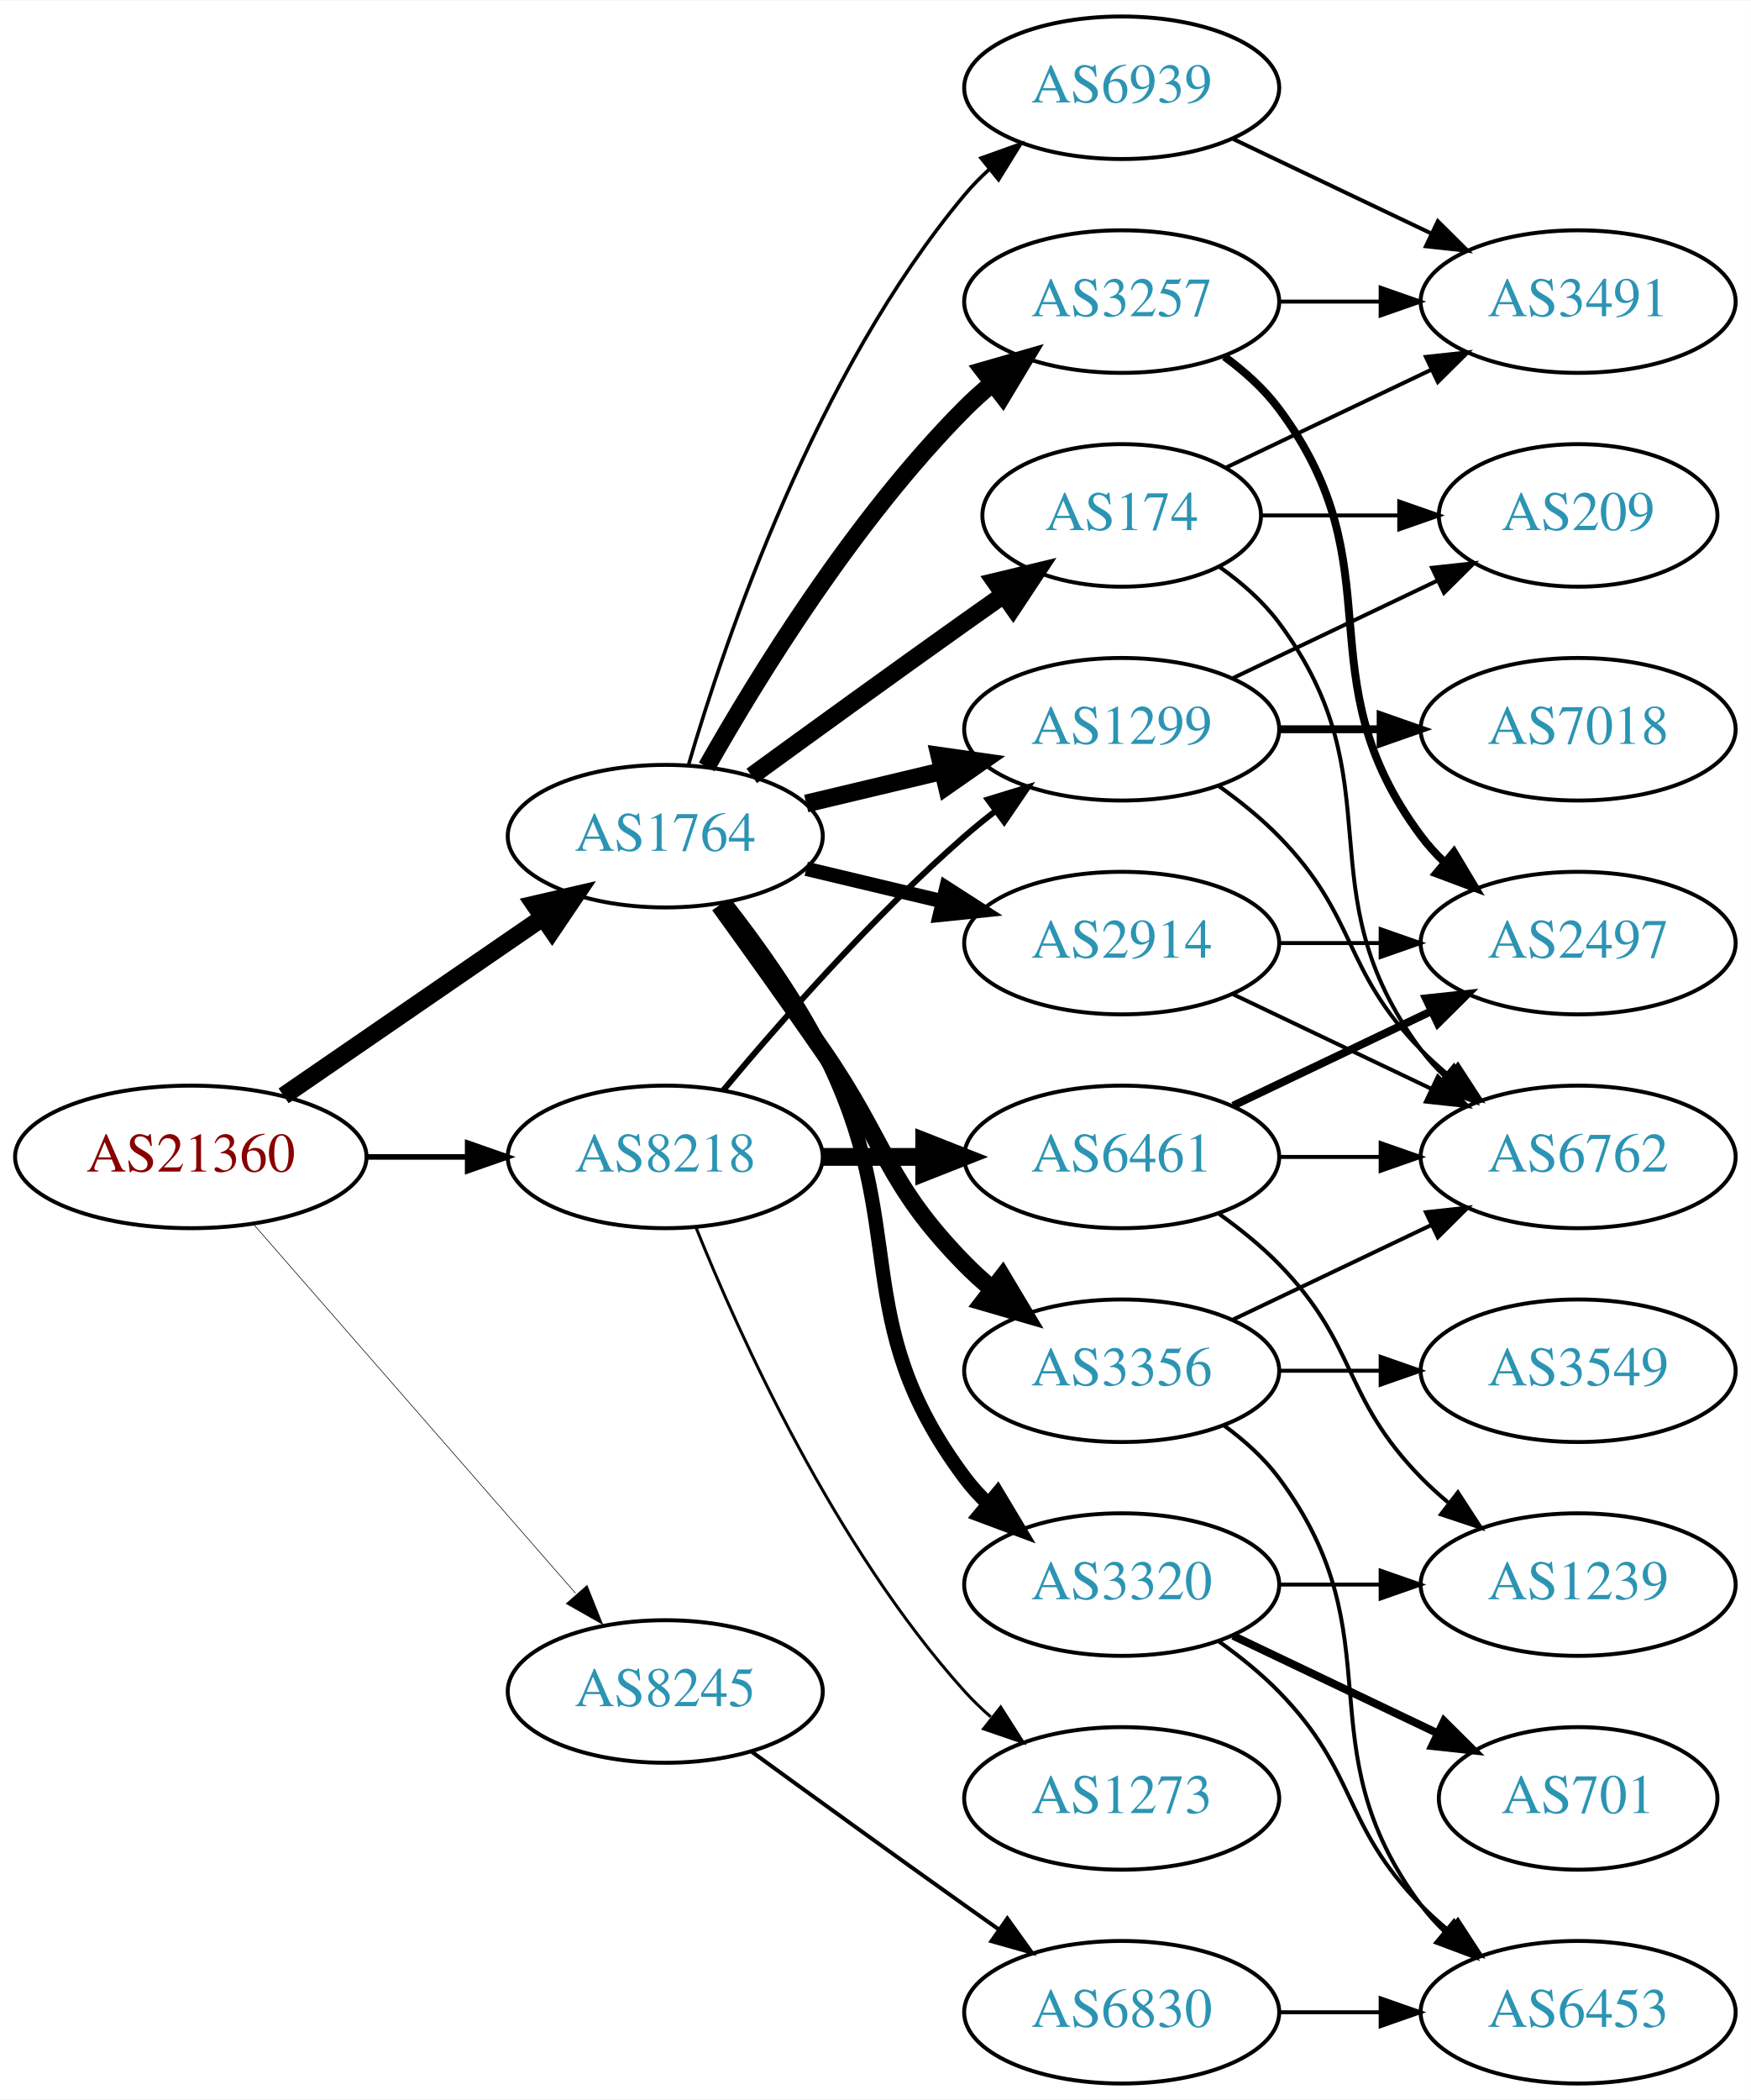
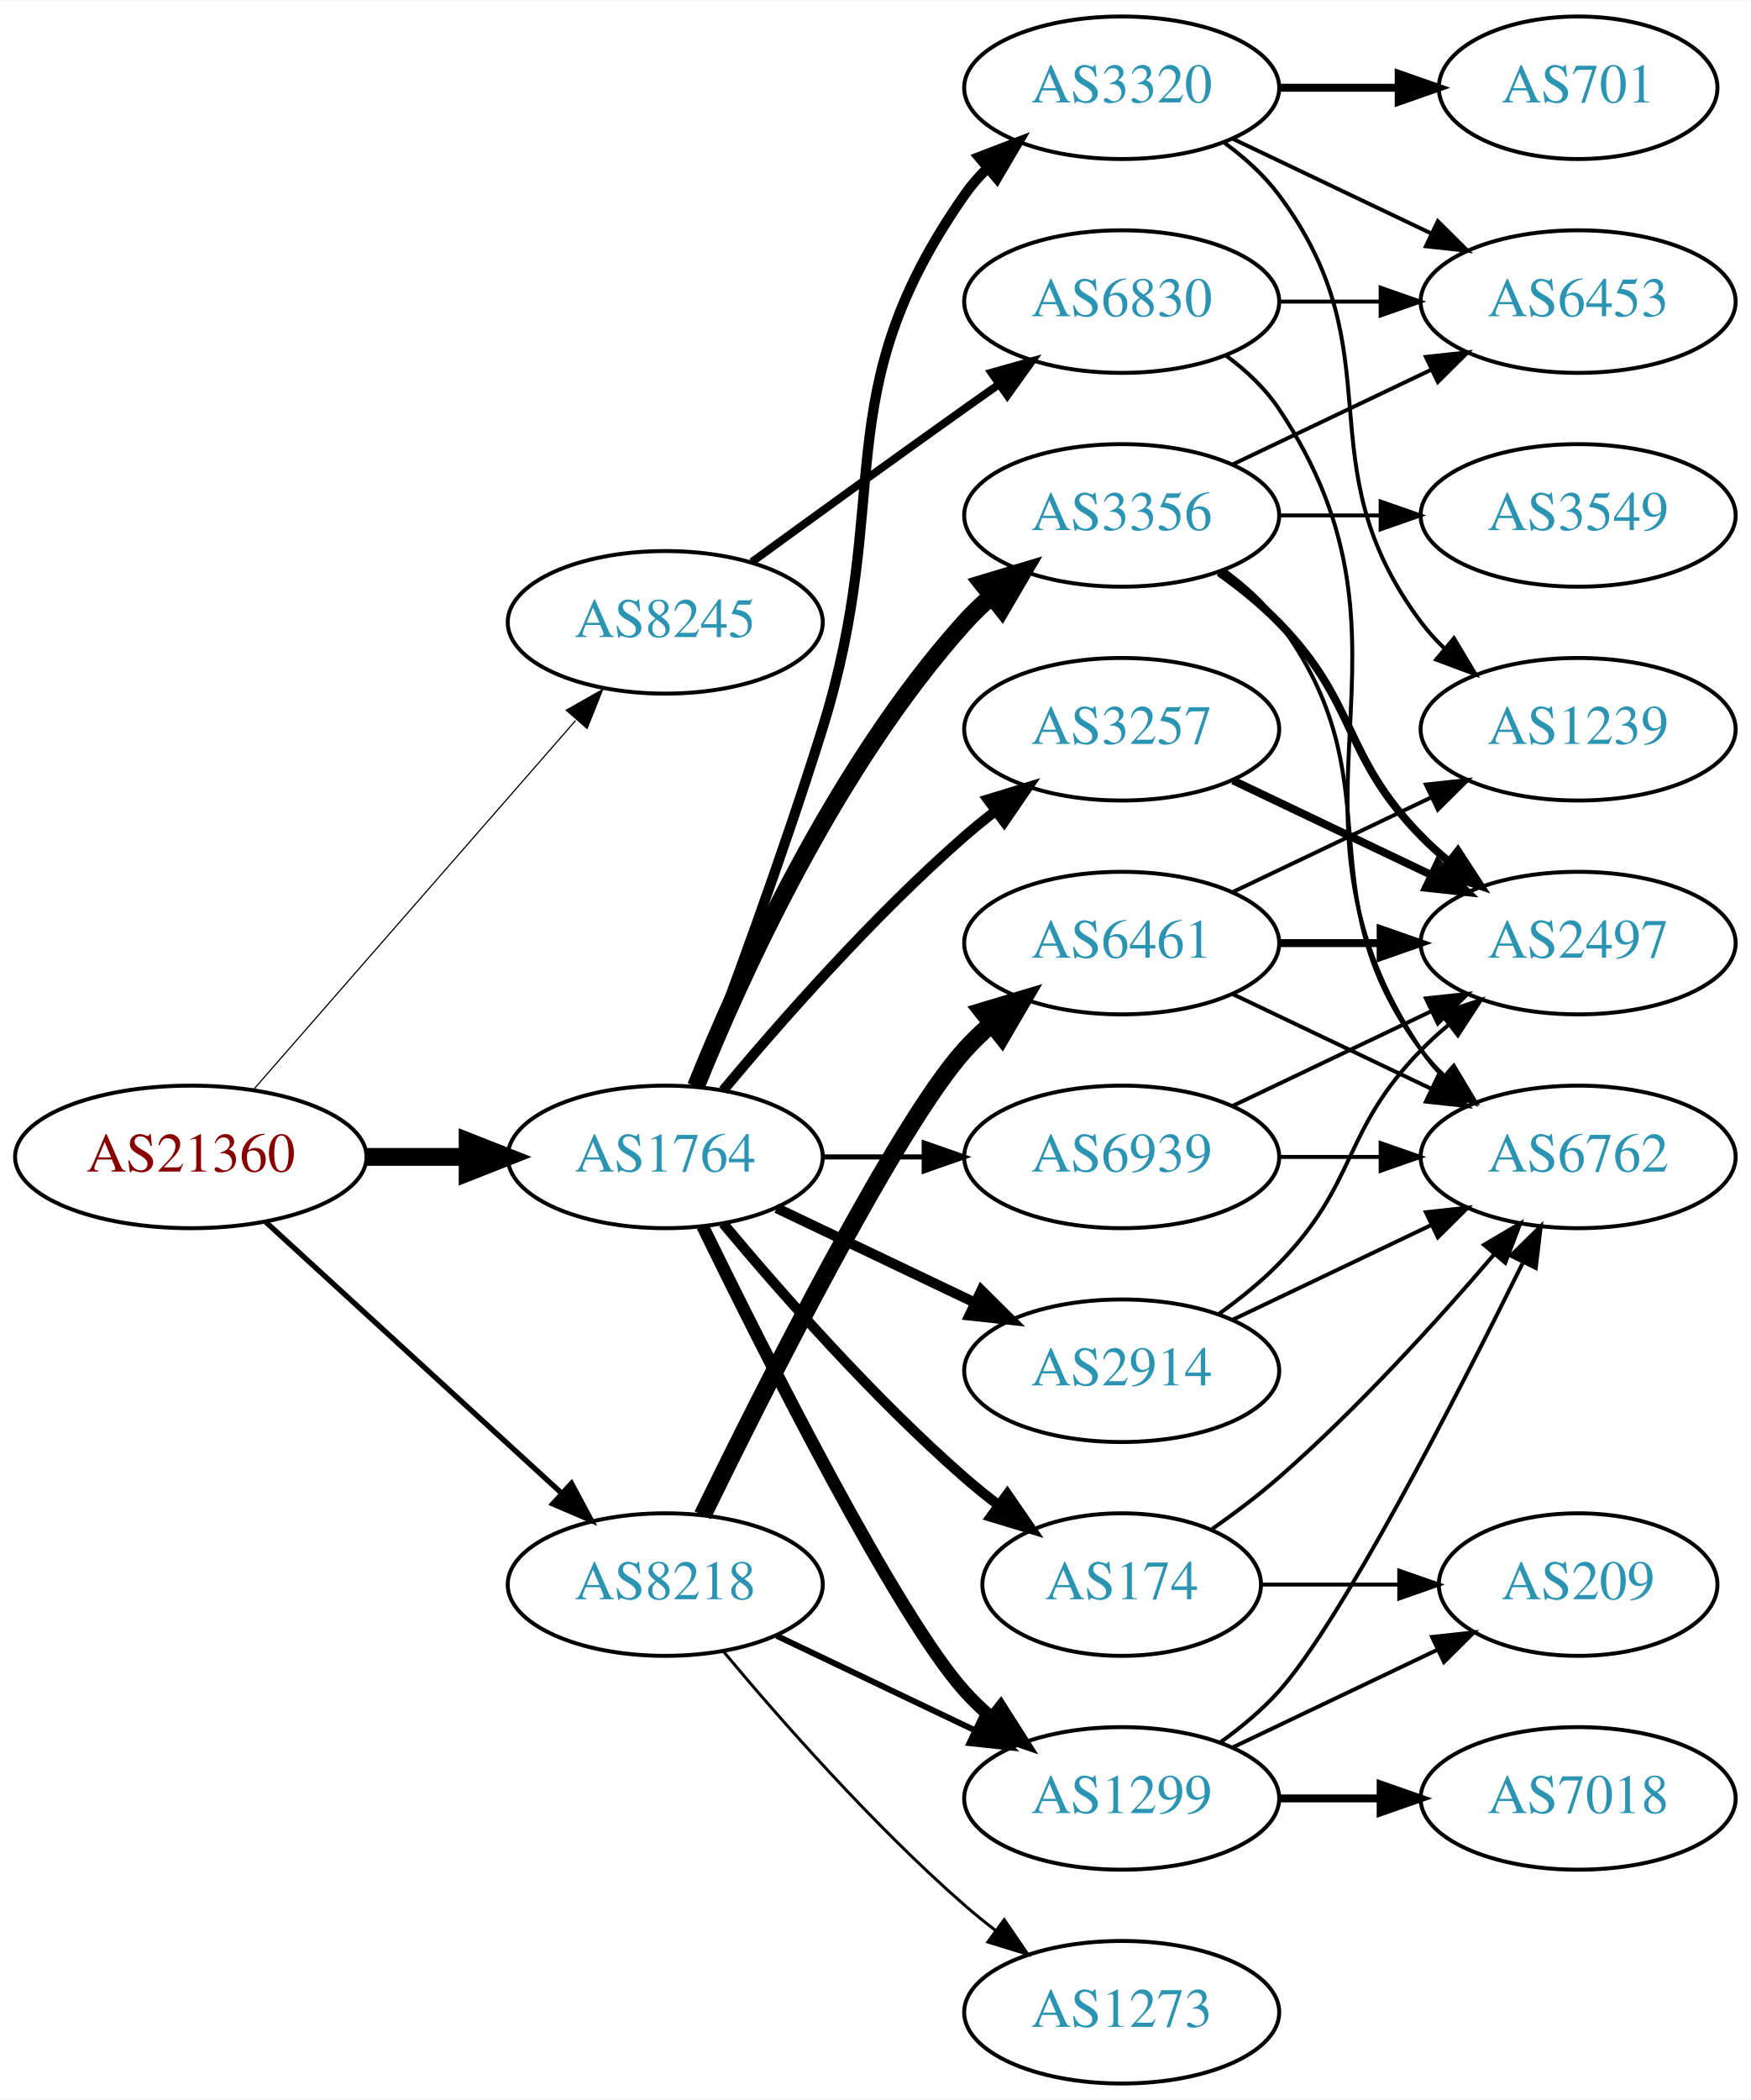
<svg xmlns="http://www.w3.org/2000/svg" xmlns:xlink="http://www.w3.org/1999/xlink" width="442pt" height="530pt" viewBox="0.00 0.00 442.27 530.00">
  <g id="graph0" class="graph" transform="scale(1 1) rotate(0) translate(4 526)">
    <polygon fill="white" stroke="none" points="-4,4 -4,-526 438.271,-526 438.271,4 -4,4" />
    <g id="node1" class="node">
      <g id="a_node1">
        <a xlink:href="/asn/21360" xlink:title="AS21360 ~ Horneckgasse 8 [AT]">
          <ellipse fill="#ffffff" stroke="black" cx="44.196" cy="-234" rx="44.393" ry="18" />
          <text text-anchor="middle" x="44.196" y="-230.3" font-family="Times,serif" font-size="14.00" fill="#880000">AS21360</text>
        </a>
      </g>
    </g>
    <g id="node2" class="node">
      <g id="a_node2">
        <a xlink:href="/asn/1764" xlink:title="AS1764 ~ NEXTLAYER-AS [AT]">
-           <ellipse fill="#ffffff" stroke="black" cx="164.039" cy="-315" rx="39.794" ry="18" />
-           <text text-anchor="middle" x="164.039" y="-311.3" font-family="Times,serif" font-size="14.00" fill="#2c94b3">AS1764</text>
+           <ellipse fill="#ffffff" stroke="black" cx="164.039" cy="-234" rx="39.794" ry="18" />
+           <text text-anchor="middle" x="164.039" y="-230.3" font-family="Times,serif" font-size="14.00" fill="#2c94b3">AS1764</text>
        </a>
      </g>
    </g>
    <g id="edge1" class="edge">
-       <path fill="none" stroke="black" stroke-width="4.5" d="M67.639,-249.426C86.22,-262.198 112.781,-280.455 133.161,-294.463" />
-       <polygon fill="black" stroke="black" stroke-width="4.5" points="131.003,-297.758 141.475,-300.178 135.464,-291.269 131.003,-297.758" />
+       <path fill="none" stroke="black" stroke-width="4.5" d="M88.407,-234C96.72,-234 105.482,-234 113.965,-234" />
+       <polygon fill="black" stroke="black" stroke-width="4.5" points="114.123,-237.938 124.123,-234 114.123,-230.063 114.123,-237.938" />
    </g>
    <g id="node3" class="node">
      <g id="a_node3">
        <a xlink:href="/asn/8218" xlink:title="AS8218 ~ legacy Neotelecoms [FR]">
-           <ellipse fill="#ffffff" stroke="black" cx="164.039" cy="-234" rx="39.794" ry="18" />
-           <text text-anchor="middle" x="164.039" y="-230.3" font-family="Times,serif" font-size="14.00" fill="#2c94b3">AS8218</text>
+           <ellipse fill="#ffffff" stroke="black" cx="164.039" cy="-126" rx="39.794" ry="18" />
+           <text text-anchor="middle" x="164.039" y="-122.3" font-family="Times,serif" font-size="14.00" fill="#2c94b3">AS8218</text>
        </a>
      </g>
    </g>
    <g id="edge2" class="edge">
-       <path fill="none" stroke="black" stroke-width="1.397" d="M88.407,-234C96.72,-234 105.482,-234 113.965,-234" />
-       <polygon fill="black" stroke="black" stroke-width="1.397" points="114.123,-237.5 124.123,-234 114.123,-230.5 114.123,-237.5" />
+       <path fill="none" stroke="black" stroke-width="1.35" d="M63.094,-217.597C83.022,-199.333 115.38,-169.678 137.857,-149.079" />
+       <polygon fill="black" stroke="black" stroke-width="1.35" points="140.351,-151.54 145.359,-142.203 135.622,-146.38 140.351,-151.54" />
    </g>
    <g id="node4" class="node">
      <g id="a_node4">
        <a xlink:href="/asn/8245" xlink:title="AS8245 ~ Video-Broadcast GmbH [AT]">
-           <ellipse fill="#ffffff" stroke="black" cx="164.039" cy="-99" rx="39.794" ry="18" />
-           <text text-anchor="middle" x="164.039" y="-95.3" font-family="Times,serif" font-size="14.00" fill="#2c94b3">AS8245</text>
+           <ellipse fill="#ffffff" stroke="black" cx="164.039" cy="-369" rx="39.794" ry="18" />
+           <text text-anchor="middle" x="164.039" y="-365.3" font-family="Times,serif" font-size="14.00" fill="#2c94b3">AS8245</text>
        </a>
      </g>
    </g>
    <g id="edge3" class="edge">
-       <path fill="none" stroke="black" stroke-width="0.155" d="M60.121,-216.902C80.663,-193.369 117.782,-150.845 141.379,-123.813" />
-       <polygon fill="black" stroke="black" stroke-width="0.155" points="144.296,-125.794 148.235,-115.959 139.022,-121.191 144.296,-125.794" />
+       <path fill="none" stroke="black" stroke-width="0.3" d="M60.121,-251.098C80.663,-274.631 117.782,-317.155 141.379,-344.187" />
+       <polygon fill="black" stroke="black" stroke-width="0.3" points="139.022,-346.809 148.235,-352.041 144.296,-342.206 139.022,-346.809" />
    </g>
    <g id="node5" class="node">
      <g id="a_node5">
-         <a xlink:href="/asn/1299" xlink:title="AS1299 ~ Telia Carrier [EU]">
-           <ellipse fill="#ffffff" stroke="black" cx="279.332" cy="-342" rx="39.794" ry="18" />
-           <text text-anchor="middle" x="279.332" y="-338.3" font-family="Times,serif" font-size="14.00" fill="#2c94b3">AS1299</text>
+         <a xlink:href="/asn/2914" xlink:title="AS2914 ~ NTT America, Inc. [US]">
+           <ellipse fill="#ffffff" stroke="black" cx="279.332" cy="-180" rx="39.794" ry="18" />
+           <text text-anchor="middle" x="279.332" y="-176.3" font-family="Times,serif" font-size="14.00" fill="#2c94b3">AS2914</text>
        </a>
      </g>
    </g>
    <g id="edge4" class="edge">
-       <path fill="none" stroke="black" stroke-width="4.5" d="M199.646,-323.248C210.517,-325.838 222.671,-328.735 234.114,-331.462" />
-       <polygon fill="black" stroke="black" stroke-width="4.5" points="233.296,-335.315 243.936,-333.803 235.122,-327.654 233.296,-335.315" />
+       <path fill="none" stroke="black" stroke-width="2.571" d="M192.175,-221.066C207.169,-213.919 225.99,-204.948 242.213,-197.215" />
+       <polygon fill="black" stroke="black" stroke-width="2.571" points="243.895,-200.291 251.417,-192.829 240.884,-193.972 243.895,-200.291" />
    </g>
    <g id="node6" class="node">
      <g id="a_node6">
        <a xlink:href="/asn/3356" xlink:title="AS3356 ~ Level 3 Parent, LLC [US]">
-           <ellipse fill="#ffffff" stroke="black" cx="279.332" cy="-180" rx="39.794" ry="18" />
-           <text text-anchor="middle" x="279.332" y="-176.3" font-family="Times,serif" font-size="14.00" fill="#2c94b3">AS3356</text>
+           <ellipse fill="#ffffff" stroke="black" cx="279.332" cy="-396" rx="39.794" ry="18" />
+           <text text-anchor="middle" x="279.332" y="-392.3" font-family="Times,serif" font-size="14.00" fill="#2c94b3">AS3356</text>
        </a>
      </g>
    </g>
    <g id="edge5" class="edge">
-       <path fill="none" stroke="black" stroke-width="4.5" d="M177.718,-297.594C185.333,-287.063 195.166,-273.33 203.685,-261 220.081,-237.269 219.513,-227.617 239.685,-207 241.778,-204.861 244.061,-202.782 246.438,-200.79" />
-       <polygon fill="black" stroke="black" stroke-width="4.5" points="249.224,-203.614 254.738,-194.389 244.414,-197.379 249.224,-203.614" />
+       <path fill="none" stroke="black" stroke-width="4.5" d="M171.786,-251.787C182.837,-279.243 206.891,-332.578 239.685,-369 241.688,-371.224 243.906,-373.363 246.239,-375.397" />
+       <polygon fill="black" stroke="black" stroke-width="4.5" points="244.166,-378.777 254.458,-381.873 249.04,-372.591 244.166,-378.777" />
    </g>
    <g id="node7" class="node">
      <g id="a_node7">
-         <a xlink:href="/asn/174" xlink:title="AS174 ~ Cogent Communications [US]">
-           <ellipse fill="#ffffff" stroke="black" cx="279.332" cy="-396" rx="35.194" ry="18" />
-           <text text-anchor="middle" x="279.332" y="-392.3" font-family="Times,serif" font-size="14.00" fill="#2c94b3">AS174</text>
+         <a xlink:href="/asn/3257" xlink:title="AS3257 ~ GTT [DE]">
+           <ellipse fill="#ffffff" stroke="black" cx="279.332" cy="-342" rx="39.794" ry="18" />
+           <text text-anchor="middle" x="279.332" y="-338.3" font-family="Times,serif" font-size="14.00" fill="#2c94b3">AS3257</text>
        </a>
      </g>
    </g>
    <g id="edge6" class="edge">
-       <path fill="none" stroke="black" stroke-width="4.5" d="M185.887,-330.222C200.821,-341.091 221.435,-356.025 239.685,-369 242.895,-371.282 246.264,-373.661 249.619,-376.018" />
-       <polygon fill="black" stroke="black" stroke-width="4.5" points="247.38,-379.258 257.83,-381.77 251.898,-372.808 247.38,-379.258" />
+       <path fill="none" stroke="black" stroke-width="2.571" d="M178.669,-250.817C192.951,-267.929 216.498,-294.745 239.685,-315 242.151,-317.154 244.789,-319.294 247.487,-321.372" />
+       <polygon fill="black" stroke="black" stroke-width="2.571" points="245.512,-324.264 255.641,-327.37 249.66,-318.625 245.512,-324.264" />
    </g>
    <g id="node8" class="node">
      <g id="a_node8">
-         <a xlink:href="/asn/3257" xlink:title="AS3257 ~ GTT [DE]">
-           <ellipse fill="#ffffff" stroke="black" cx="279.332" cy="-450" rx="39.794" ry="18" />
-           <text text-anchor="middle" x="279.332" y="-446.3" font-family="Times,serif" font-size="14.00" fill="#2c94b3">AS3257</text>
+         <a xlink:href="/asn/1299" xlink:title="AS1299 ~ Telia Carrier [EU]">
+           <ellipse fill="#ffffff" stroke="black" cx="279.332" cy="-72" rx="39.794" ry="18" />
+           <text text-anchor="middle" x="279.332" y="-68.3" font-family="Times,serif" font-size="14.00" fill="#2c94b3">AS1299</text>
        </a>
      </g>
    </g>
    <g id="edge7" class="edge">
-       <path fill="none" stroke="black" stroke-width="4.5" d="M174.498,-332.49C187.28,-355.096 211.712,-394.886 239.685,-423 241.796,-425.121 244.092,-427.188 246.477,-429.171" />
-       <polygon fill="black" stroke="black" stroke-width="4.5" points="244.463,-432.589 254.793,-435.556 249.259,-426.343 244.463,-432.589" />
+       <path fill="none" stroke="black" stroke-width="3.214" d="M173.476,-216.489C189.095,-184.491 222.481,-118.107 239.685,-99 241.688,-96.776 243.906,-94.637 246.239,-92.603" />
+       <polygon fill="black" stroke="black" stroke-width="3.214" points="248.769,-95.065 254.458,-86.127 244.437,-89.567 248.769,-95.065" />
    </g>
    <g id="node9" class="node">
      <g id="a_node9">
        <a xlink:href="/asn/3320" xlink:title="AS3320 ~ DTAG [DE]">
-           <ellipse fill="#ffffff" stroke="black" cx="279.332" cy="-126" rx="39.794" ry="18" />
-           <text text-anchor="middle" x="279.332" y="-122.3" font-family="Times,serif" font-size="14.00" fill="#2c94b3">AS3320</text>
+           <ellipse fill="#ffffff" stroke="black" cx="279.332" cy="-504" rx="39.794" ry="18" />
+           <text text-anchor="middle" x="279.332" y="-500.3" font-family="Times,serif" font-size="14.00" fill="#2c94b3">AS3320</text>
        </a>
      </g>
    </g>
    <g id="edge8" class="edge">
-       <path fill="none" stroke="black" stroke-width="3.6" d="M179.335,-297.86C187.321,-287.647 196.983,-274.147 203.685,-261 226.665,-215.923 209.414,-193.542 239.685,-153 241.43,-150.664 243.437,-148.455 245.6,-146.383" />
-       <polygon fill="black" stroke="black" stroke-width="3.6" points="247.96,-148.973 253.401,-139.882 243.478,-143.595 247.96,-148.973" />
+       <path fill="none" stroke="black" stroke-width="2.571" d="M171.926,-251.809C180.036,-273.094 193.671,-309.869 203.685,-342 222.162,-401.284 204.072,-426.131 239.685,-477 241.357,-479.389 243.313,-481.635 245.44,-483.733" />
+       <polygon fill="black" stroke="black" stroke-width="2.571" points="243.28,-486.49 253.172,-490.284 247.804,-481.149 243.28,-486.49" />
    </g>
    <g id="node10" class="node">
      <g id="a_node10">
-         <a xlink:href="/asn/2914" xlink:title="AS2914 ~ NTT America, Inc. [US]">
-           <ellipse fill="#ffffff" stroke="black" cx="279.332" cy="-288" rx="39.794" ry="18" />
-           <text text-anchor="middle" x="279.332" y="-284.3" font-family="Times,serif" font-size="14.00" fill="#2c94b3">AS2914</text>
+         <a xlink:href="/asn/174" xlink:title="AS174 ~ Cogent Communications [US]">
+           <ellipse fill="#ffffff" stroke="black" cx="279.332" cy="-126" rx="35.194" ry="18" />
+           <text text-anchor="middle" x="279.332" y="-122.3" font-family="Times,serif" font-size="14.00" fill="#2c94b3">AS174</text>
        </a>
      </g>
    </g>
    <g id="edge9" class="edge">
-       <path fill="none" stroke="black" stroke-width="3.6" d="M199.646,-306.752C210.517,-304.162 222.671,-301.265 234.114,-298.538" />
-       <polygon fill="black" stroke="black" stroke-width="3.6" points="235.02,-301.92 243.936,-296.197 233.397,-295.111 235.02,-301.92" />
+       <path fill="none" stroke="black" stroke-width="2.571" d="M178.669,-217.183C192.951,-200.071 216.498,-173.255 239.685,-153 242.355,-150.668 245.228,-148.352 248.158,-146.114" />
+       <polygon fill="black" stroke="black" stroke-width="2.571" points="250.436,-148.784 256.449,-140.061 246.309,-143.13 250.436,-148.784" />
    </g>
    <g id="node11" class="node">
      <g id="a_node11">
        <a xlink:href="/asn/6939" xlink:title="AS6939 ~ Hurricane Electric LLC [US]">
-           <ellipse fill="#ffffff" stroke="black" cx="279.332" cy="-504" rx="39.794" ry="18" />
-           <text text-anchor="middle" x="279.332" y="-500.3" font-family="Times,serif" font-size="14.00" fill="#2c94b3">AS6939</text>
+           <ellipse fill="#ffffff" stroke="black" cx="279.332" cy="-234" rx="39.794" ry="18" />
+           <text text-anchor="middle" x="279.332" y="-230.3" font-family="Times,serif" font-size="14.00" fill="#2c94b3">AS6939</text>
        </a>
      </g>
    </g>
    <g id="edge10" class="edge">
-       <path fill="none" stroke="black" stroke-width="0.9" d="M169.913,-333.002C179.227,-364.844 202.043,-431.981 239.685,-477 241.555,-479.237 243.654,-481.374 245.88,-483.396" />
-       <polygon fill="black" stroke="black" stroke-width="0.9" points="243.823,-486.234 253.799,-489.804 248.227,-480.793 243.823,-486.234" />
-     </g>
-     <g id="edge29" class="edge">
-       <path fill="none" stroke="black" stroke-width="1.5" d="M178.669,-250.817C192.951,-267.929 216.498,-294.745 239.685,-315 242.151,-317.154 244.789,-319.294 247.487,-321.372" />
-       <polygon fill="black" stroke="black" stroke-width="1.5" points="245.512,-324.264 255.641,-327.37 249.66,-318.625 245.512,-324.264" />
+       <path fill="none" stroke="black" stroke-width="1.286" d="M203.711,-234C211.914,-234 220.678,-234 229.21,-234" />
+       <polygon fill="black" stroke="black" stroke-width="1.286" points="229.449,-237.5 239.449,-234 229.449,-230.5 229.449,-237.5" />
+     </g>
+     <g id="edge25" class="edge">
+       <path fill="none" stroke="black" stroke-width="1.5" d="M192.175,-113.066C207.169,-105.919 225.99,-96.948 242.213,-89.215" />
+       <polygon fill="black" stroke="black" stroke-width="1.5" points="243.895,-92.291 251.417,-84.829 240.884,-85.972 243.895,-92.291" />
+     </g>
+     <g id="node20" class="node">
+       <g id="a_node20">
+         <a xlink:href="/asn/6461" xlink:title="AS6461 ~ Zayo Bandwidth [US]">
+           <ellipse fill="#ffffff" stroke="black" cx="279.332" cy="-288" rx="39.794" ry="18" />
+           <text text-anchor="middle" x="279.332" y="-284.3" font-family="Times,serif" font-size="14.00" fill="#2c94b3">AS6461</text>
+         </a>
+       </g>
+     </g>
+     <g id="edge24" class="edge">
+       <path fill="none" stroke="black" stroke-width="4.5" d="M173.476,-143.511C189.095,-175.509 222.481,-241.893 239.685,-261 241.688,-263.224 243.906,-265.363 246.239,-267.397" />
+       <polygon fill="black" stroke="black" stroke-width="4.5" points="244.166,-270.777 254.458,-273.873 249.04,-264.591 244.166,-270.777" />
    </g>
    <g id="node21" class="node">
      <g id="a_node21">
-         <a xlink:href="/asn/6461" xlink:title="AS6461 ~ Zayo Bandwidth [US]">
-           <ellipse fill="#ffffff" stroke="black" cx="279.332" cy="-234" rx="39.794" ry="18" />
-           <text text-anchor="middle" x="279.332" y="-230.3" font-family="Times,serif" font-size="14.00" fill="#2c94b3">AS6461</text>
-         </a>
-       </g>
-     </g>
-     <g id="edge27" class="edge">
-       <path fill="none" stroke="black" stroke-width="4.5" d="M203.711,-234C211.914,-234 220.678,-234 229.21,-234" />
-       <polygon fill="black" stroke="black" stroke-width="4.5" points="229.449,-237.938 239.449,-234 229.449,-230.063 229.449,-237.938" />
+         <a xlink:href="/asn/1273" xlink:title="AS1273 ~ Vodafone Group PLC [EU]">
+           <ellipse fill="#ffffff" stroke="black" cx="279.332" cy="-18" rx="39.794" ry="18" />
+           <text text-anchor="middle" x="279.332" y="-14.3" font-family="Times,serif" font-size="14.00" fill="#2c94b3">AS1273</text>
+         </a>
+       </g>
+     </g>
+     <g id="edge26" class="edge">
+       <path fill="none" stroke="black" stroke-width="0.75" d="M178.669,-109.183C192.951,-92.071 216.498,-65.255 239.685,-45 242.151,-42.846 244.789,-40.706 247.487,-38.628" />
+       <polygon fill="black" stroke="black" stroke-width="0.75" points="249.66,-41.375 255.641,-32.63 245.512,-35.736 249.66,-41.375" />
    </g>
    <g id="node22" class="node">
      <g id="a_node22">
-         <a xlink:href="/asn/1273" xlink:title="AS1273 ~ Vodafone Group PLC [EU]">
-           <ellipse fill="#ffffff" stroke="black" cx="279.332" cy="-72" rx="39.794" ry="18" />
-           <text text-anchor="middle" x="279.332" y="-68.3" font-family="Times,serif" font-size="14.00" fill="#2c94b3">AS1273</text>
-         </a>
-       </g>
-     </g>
-     <g id="edge28" class="edge">
-       <path fill="none" stroke="black" stroke-width="0.75" d="M171.786,-216.213C182.837,-188.757 206.891,-135.422 239.685,-99 241.688,-96.776 243.906,-94.637 246.239,-92.603" />
-       <polygon fill="black" stroke="black" stroke-width="0.75" points="248.769,-95.065 254.458,-86.127 244.437,-89.567 248.769,-95.065" />
-     </g>
-     <g id="node23" class="node">
-       <g id="a_node23">
        <a xlink:href="/asn/6830" xlink:title="AS6830 ~ LGI-UPC [AT]">
-           <ellipse fill="#ffffff" stroke="black" cx="279.332" cy="-18" rx="39.794" ry="18" />
-           <text text-anchor="middle" x="279.332" y="-14.3" font-family="Times,serif" font-size="14.00" fill="#2c94b3">AS6830</text>
-         </a>
-       </g>
-     </g>
-     <g id="edge33" class="edge">
-       <path fill="none" stroke="black" d="M185.887,-83.778C200.821,-72.909 221.435,-57.975 239.685,-45 242.506,-42.995 245.449,-40.915 248.397,-38.841" />
-       <polygon fill="black" stroke="black" points="250.443,-41.681 256.621,-33.074 246.424,-35.95 250.443,-41.681" />
-     </g>
-     <g id="node14" class="node">
-       <g id="a_node14">
+           <ellipse fill="#ffffff" stroke="black" cx="279.332" cy="-450" rx="39.794" ry="18" />
+           <text text-anchor="middle" x="279.332" y="-446.3" font-family="Times,serif" font-size="14.00" fill="#2c94b3">AS6830</text>
+         </a>
+       </g>
+     </g>
+     <g id="edge30" class="edge">
+       <path fill="none" stroke="black" stroke-width="2" d="M185.887,-384.222C200.821,-395.091 221.435,-410.025 239.685,-423 242.506,-425.005 245.449,-427.085 248.397,-429.159" />
+       <polygon fill="black" stroke="black" stroke-width="2" points="246.424,-432.05 256.621,-434.926 250.443,-426.319 246.424,-432.05" />
+     </g>
+     <g id="node16" class="node">
+       <g id="a_node16">
        <a xlink:href="/asn/6762" xlink:title="AS6762 ~ TELECOM ITALIA SPARKLE S.p.A. [IT]">
          <ellipse fill="#ffffff" stroke="black" cx="394.625" cy="-234" rx="39.794" ry="18" />
          <text text-anchor="middle" x="394.625" y="-230.3" font-family="Times,serif" font-size="14.00" fill="#2c94b3">AS6762</text>
        </a>
      </g>
    </g>
-     <g id="edge15" class="edge">
-       <path fill="none" stroke="black" d="M303.926,-327.611C309.182,-323.852 314.513,-319.563 318.978,-315 339.151,-294.383 334.806,-281.617 354.978,-261 357.071,-258.861 359.354,-256.782 361.731,-254.79" />
-       <polygon fill="black" stroke="black" points="364.249,-257.268 370.031,-248.389 359.974,-251.725 364.249,-257.268" />
-     </g>
-     <g id="node15" class="node">
-       <g id="a_node15">
-         <a xlink:href="/asn/7018" xlink:title="AS7018 ~ AT&amp;T Services, Inc. [US]">
-           <ellipse fill="#ffffff" stroke="black" cx="394.625" cy="-342" rx="39.794" ry="18" />
-           <text text-anchor="middle" x="394.625" y="-338.3" font-family="Times,serif" font-size="14.00" fill="#2c94b3">AS7018</text>
-         </a>
-       </g>
-     </g>
-     <g id="edge14" class="edge">
-       <path fill="none" stroke="black" stroke-width="2" d="M319.004,-342C327.207,-342 335.971,-342 344.503,-342" />
-       <polygon fill="black" stroke="black" stroke-width="2" points="344.742,-345.5 354.742,-342 344.742,-338.5 344.742,-345.5" />
-     </g>
-     <g id="node16" class="node">
-       <g id="a_node16">
-         <a xlink:href="/asn/209" xlink:title="AS209 ~ CenturyLink Communications, LLC [US]">
-           <ellipse fill="#ffffff" stroke="black" cx="394.625" cy="-396" rx="35.194" ry="18" />
-           <text text-anchor="middle" x="394.625" y="-392.3" font-family="Times,serif" font-size="14.00" fill="#2c94b3">AS209</text>
-         </a>
-       </g>
-     </g>
-     <g id="edge16" class="edge">
-       <path fill="none" stroke="black" d="M307.468,-354.934C322.9,-362.29 342.385,-371.577 358.92,-379.459" />
-       <polygon fill="black" stroke="black" points="357.729,-382.768 368.262,-383.911 360.741,-376.449 357.729,-382.768" />
-     </g>
-     <g id="node12" class="node">
-       <g id="a_node12">
-         <a xlink:href="/asn/6453" xlink:title="AS6453 ~ TATA COMMUNICATIONS (AMERICA) INC [US]">
-           <ellipse fill="#ffffff" stroke="black" cx="394.625" cy="-18" rx="39.794" ry="18" />
-           <text text-anchor="middle" x="394.625" y="-14.3" font-family="Times,serif" font-size="14.00" fill="#2c94b3">AS6453</text>
-         </a>
-       </g>
-     </g>
-     <g id="edge11" class="edge">
-       <path fill="none" stroke="black" d="M305.262,-166.118C310.338,-162.389 315.256,-157.984 318.978,-153 349.249,-112.458 324.707,-85.542 354.978,-45 356.723,-42.664 358.73,-40.455 360.893,-38.383" />
-       <polygon fill="black" stroke="black" points="363.253,-40.973 368.694,-31.882 358.771,-35.595 363.253,-40.973" />
-     </g>
-     <g id="node13" class="node">
-       <g id="a_node13">
-         <a xlink:href="/asn/3549" xlink:title="AS3549 ~ Level 3 Parent, LLC [US]">
-           <ellipse fill="#ffffff" stroke="black" cx="394.625" cy="-180" rx="39.794" ry="18" />
-           <text text-anchor="middle" x="394.625" y="-176.3" font-family="Times,serif" font-size="14.00" fill="#2c94b3">AS3549</text>
-         </a>
-       </g>
-     </g>
-     <g id="edge12" class="edge">
-       <path fill="none" stroke="black" d="M319.004,-180C327.207,-180 335.971,-180 344.503,-180" />
-       <polygon fill="black" stroke="black" points="344.742,-183.5 354.742,-180 344.742,-176.5 344.742,-183.5" />
-     </g>
-     <g id="edge13" class="edge">
+     <g id="edge22" class="edge">
      <path fill="none" stroke="black" d="M307.468,-192.934C322.462,-200.081 341.283,-209.052 357.506,-216.785" />
      <polygon fill="black" stroke="black" points="356.177,-220.028 366.71,-221.171 359.188,-213.709 356.177,-220.028" />
-     </g>
-     <g id="edge18" class="edge">
-       <path fill="none" stroke="black" d="M304.058,-382.989C309.555,-379.081 314.963,-374.378 318.978,-369 349.249,-328.458 324.707,-301.542 354.978,-261 356.723,-258.664 358.73,-256.455 360.893,-254.383" />
-       <polygon fill="black" stroke="black" points="363.253,-256.973 368.694,-247.882 358.771,-251.595 363.253,-256.973" />
-     </g>
-     <g id="edge19" class="edge">
-       <path fill="none" stroke="black" d="M314.631,-396C325.501,-396 337.678,-396 349.156,-396" />
-       <polygon fill="black" stroke="black" points="349.442,-399.5 359.442,-396 349.442,-392.5 349.442,-399.5" />
-     </g>
-     <g id="node17" class="node">
-       <g id="a_node17">
-         <a xlink:href="/asn/3491" xlink:title="AS3491 ~ PCCW Global, Inc. [US]">
-           <ellipse fill="#ffffff" stroke="black" cx="394.625" cy="-450" rx="39.794" ry="18" />
-           <text text-anchor="middle" x="394.625" y="-446.3" font-family="Times,serif" font-size="14.00" fill="#2c94b3">AS3491</text>
-         </a>
-       </g>
-     </g>
-     <g id="edge17" class="edge">
-       <path fill="none" stroke="black" d="M305.757,-408.119C321.059,-415.413 340.783,-424.814 357.665,-432.86" />
-       <polygon fill="black" stroke="black" points="356.172,-436.026 366.705,-437.169 359.184,-429.707 356.172,-436.026" />
-     </g>
-     <g id="edge20" class="edge">
-       <path fill="none" stroke="black" d="M319.004,-450C327.207,-450 335.971,-450 344.503,-450" />
-       <polygon fill="black" stroke="black" points="344.742,-453.5 354.742,-450 344.742,-446.5 344.742,-453.5" />
    </g>
    <g id="node18" class="node">
      <g id="a_node18">
        <a xlink:href="/asn/2497" xlink:title="AS2497 ~ Internet Initiative Japan Inc. [JP]">
          <ellipse fill="#ffffff" stroke="black" cx="394.625" cy="-288" rx="39.794" ry="18" />
          <text text-anchor="middle" x="394.625" y="-284.3" font-family="Times,serif" font-size="14.00" fill="#2c94b3">AS2497</text>
        </a>
      </g>
    </g>
+     <g id="edge23" class="edge">
+       <path fill="none" stroke="black" d="M303.926,-194.389C309.182,-198.148 314.513,-202.437 318.978,-207 339.151,-227.617 334.806,-240.383 354.978,-261 357.071,-263.139 359.354,-265.218 361.731,-267.21" />
+       <polygon fill="black" stroke="black" points="359.974,-270.275 370.031,-273.611 364.249,-264.732 359.974,-270.275" />
+     </g>
+     <g id="node14" class="node">
+       <g id="a_node14">
+         <a xlink:href="/asn/6453" xlink:title="AS6453 ~ TATA COMMUNICATIONS (AMERICA) INC [US]">
+           <ellipse fill="#ffffff" stroke="black" cx="394.625" cy="-450" rx="39.794" ry="18" />
+           <text text-anchor="middle" x="394.625" y="-446.3" font-family="Times,serif" font-size="14.00" fill="#2c94b3">AS6453</text>
+         </a>
+       </g>
+     </g>
    <g id="edge21" class="edge">
-       <path fill="none" stroke="black" stroke-width="2" d="M305.262,-436.118C310.338,-432.389 315.256,-427.984 318.978,-423 349.249,-382.458 324.707,-355.542 354.978,-315 356.723,-312.664 358.73,-310.455 360.893,-308.383" />
-       <polygon fill="black" stroke="black" stroke-width="2" points="363.253,-310.973 368.694,-301.882 358.771,-305.595 363.253,-310.973" />
-     </g>
-     <g id="edge24" class="edge">
-       <path fill="none" stroke="black" d="M303.926,-111.611C309.182,-107.852 314.513,-103.563 318.978,-99 339.151,-78.383 334.806,-65.617 354.978,-45 357.071,-42.861 359.354,-40.782 361.731,-38.79" />
-       <polygon fill="black" stroke="black" points="364.249,-41.268 370.031,-32.389 359.974,-35.725 364.249,-41.268" />
+       <path fill="none" stroke="black" d="M307.468,-408.934C322.462,-416.081 341.283,-425.052 357.506,-432.785" />
+       <polygon fill="black" stroke="black" points="356.177,-436.028 366.71,-437.171 359.188,-429.709 356.177,-436.028" />
+     </g>
+     <g id="edge19" class="edge">
+       <path fill="none" stroke="black" d="M305.262,-382.118C310.338,-378.389 315.256,-373.984 318.978,-369 349.249,-328.458 324.707,-301.542 354.978,-261 356.723,-258.664 358.73,-256.455 360.893,-254.383" />
+       <polygon fill="black" stroke="black" points="363.253,-256.973 368.694,-247.882 358.771,-251.595 363.253,-256.973" />
+     </g>
+     <g id="edge18" class="edge">
+       <path fill="none" stroke="black" stroke-width="2" d="M303.926,-381.611C309.182,-377.852 314.513,-373.563 318.978,-369 339.151,-348.383 334.806,-335.617 354.978,-315 357.071,-312.861 359.354,-310.782 361.731,-308.79" />
+       <polygon fill="black" stroke="black" stroke-width="2" points="364.249,-311.268 370.031,-302.389 359.974,-305.725 364.249,-311.268" />
    </g>
    <g id="node19" class="node">
      <g id="a_node19">
+         <a xlink:href="/asn/3549" xlink:title="AS3549 ~ Level 3 Parent, LLC [US]">
+           <ellipse fill="#ffffff" stroke="black" cx="394.625" cy="-396" rx="39.794" ry="18" />
+           <text text-anchor="middle" x="394.625" y="-392.3" font-family="Times,serif" font-size="14.00" fill="#2c94b3">AS3549</text>
+         </a>
+       </g>
+     </g>
+     <g id="edge20" class="edge">
+       <path fill="none" stroke="black" d="M319.004,-396C327.207,-396 335.971,-396 344.503,-396" />
+       <polygon fill="black" stroke="black" points="344.742,-399.5 354.742,-396 344.742,-392.5 344.742,-399.5" />
+     </g>
+     <g id="edge17" class="edge">
+       <path fill="none" stroke="black" stroke-width="2" d="M307.468,-329.066C322.462,-321.919 341.283,-312.948 357.506,-305.215" />
+       <polygon fill="black" stroke="black" stroke-width="2" points="359.188,-308.291 366.71,-300.829 356.177,-301.972 359.188,-308.291" />
+     </g>
+     <g id="node15" class="node">
+       <g id="a_node15">
+         <a xlink:href="/asn/7018" xlink:title="AS7018 ~ AT&amp;T Services, Inc. [US]">
+           <ellipse fill="#ffffff" stroke="black" cx="394.625" cy="-72" rx="39.794" ry="18" />
+           <text text-anchor="middle" x="394.625" y="-68.3" font-family="Times,serif" font-size="14.00" fill="#2c94b3">AS7018</text>
+         </a>
+       </g>
+     </g>
+     <g id="edge14" class="edge">
+       <path fill="none" stroke="black" stroke-width="2" d="M319.004,-72C327.207,-72 335.971,-72 344.503,-72" />
+       <polygon fill="black" stroke="black" stroke-width="2" points="344.742,-75.5 354.742,-72 344.742,-68.5 344.742,-75.5" />
+     </g>
+     <g id="edge15" class="edge">
+       <path fill="none" stroke="black" d="M304.205,-86.127C309.45,-89.896 314.706,-94.256 318.978,-99 334.636,-116.39 363.7,-172.944 380.572,-207.091" />
+       <polygon fill="black" stroke="black" points="377.637,-209.056 385.187,-216.489 383.92,-205.97 377.637,-209.056" />
+     </g>
+     <g id="node17" class="node">
+       <g id="a_node17">
+         <a xlink:href="/asn/209" xlink:title="AS209 ~ CenturyLink Communications, LLC [US]">
+           <ellipse fill="#ffffff" stroke="black" cx="394.625" cy="-126" rx="35.194" ry="18" />
+           <text text-anchor="middle" x="394.625" y="-122.3" font-family="Times,serif" font-size="14.00" fill="#2c94b3">AS209</text>
+         </a>
+       </g>
+     </g>
+     <g id="edge16" class="edge">
+       <path fill="none" stroke="black" d="M307.468,-84.934C322.9,-92.29 342.385,-101.577 358.92,-109.459" />
+       <polygon fill="black" stroke="black" points="357.729,-112.768 368.262,-113.911 360.741,-106.449 357.729,-112.768" />
+     </g>
+     <g id="node12" class="node">
+       <g id="a_node12">
+         <a xlink:href="/asn/701" xlink:title="AS701 ~ UUNET [US]">
+           <ellipse fill="#ffffff" stroke="black" cx="394.625" cy="-504" rx="35.194" ry="18" />
+           <text text-anchor="middle" x="394.625" y="-500.3" font-family="Times,serif" font-size="14.00" fill="#2c94b3">AS701</text>
+         </a>
+       </g>
+     </g>
+     <g id="edge11" class="edge">
+       <path fill="none" stroke="black" stroke-width="2" d="M319.004,-504C328.709,-504 339.2,-504 349.163,-504" />
+       <polygon fill="black" stroke="black" stroke-width="2" points="349.299,-507.5 359.299,-504 349.299,-500.5 349.299,-507.5" />
+     </g>
+     <g id="node13" class="node">
+       <g id="a_node13">
        <a xlink:href="/asn/1239" xlink:title="AS1239 ~ Sprint [US]">
-           <ellipse fill="#ffffff" stroke="black" cx="394.625" cy="-126" rx="39.794" ry="18" />
-           <text text-anchor="middle" x="394.625" y="-122.3" font-family="Times,serif" font-size="14.00" fill="#2c94b3">AS1239</text>
-         </a>
-       </g>
-     </g>
-     <g id="edge22" class="edge">
-       <path fill="none" stroke="black" d="M319.004,-126C327.207,-126 335.971,-126 344.503,-126" />
-       <polygon fill="black" stroke="black" points="344.742,-129.5 354.742,-126 344.742,-122.5 344.742,-129.5" />
-     </g>
-     <g id="node20" class="node">
-       <g id="a_node20">
-         <a xlink:href="/asn/701" xlink:title="AS701 ~ UUNET [US]">
-           <ellipse fill="#ffffff" stroke="black" cx="394.625" cy="-72" rx="35.194" ry="18" />
-           <text text-anchor="middle" x="394.625" y="-68.3" font-family="Times,serif" font-size="14.00" fill="#2c94b3">AS701</text>
-         </a>
-       </g>
-     </g>
-     <g id="edge23" class="edge">
-       <path fill="none" stroke="black" stroke-width="2" d="M307.468,-113.066C322.9,-105.71 342.385,-96.423 358.92,-88.541" />
-       <polygon fill="black" stroke="black" stroke-width="2" points="360.741,-91.551 368.262,-84.089 357.729,-85.232 360.741,-91.551" />
-     </g>
-     <g id="edge26" class="edge">
+           <ellipse fill="#ffffff" stroke="black" cx="394.625" cy="-342" rx="39.794" ry="18" />
+           <text text-anchor="middle" x="394.625" y="-338.3" font-family="Times,serif" font-size="14.00" fill="#2c94b3">AS1239</text>
+         </a>
+       </g>
+     </g>
+     <g id="edge12" class="edge">
+       <path fill="none" stroke="black" d="M305.262,-490.118C310.338,-486.389 315.256,-481.984 318.978,-477 349.249,-436.458 324.707,-409.542 354.978,-369 356.723,-366.664 358.73,-364.455 360.893,-362.383" />
+       <polygon fill="black" stroke="black" points="363.253,-364.973 368.694,-355.882 358.771,-359.595 363.253,-364.973" />
+     </g>
+     <g id="edge13" class="edge">
+       <path fill="none" stroke="black" d="M307.468,-491.066C322.462,-483.919 341.283,-474.948 357.506,-467.215" />
+       <polygon fill="black" stroke="black" points="359.188,-470.291 366.71,-462.829 356.177,-463.972 359.188,-470.291" />
+     </g>
+     <g id="edge35" class="edge">
+       <path fill="none" stroke="black" d="M302.214,-140.061C307.859,-144.015 313.8,-148.477 318.978,-153 338.905,-170.407 359.097,-192.658 373.446,-209.433" />
+       <polygon fill="black" stroke="black" points="370.867,-211.804 379.995,-217.183 376.214,-207.286 370.867,-211.804" />
+     </g>
+     <g id="edge36" class="edge">
+       <path fill="none" stroke="black" d="M314.631,-126C325.501,-126 337.678,-126 349.156,-126" />
+       <polygon fill="black" stroke="black" points="349.442,-129.5 359.442,-126 349.442,-122.5 349.442,-129.5" />
+     </g>
+     <g id="edge33" class="edge">
+       <path fill="none" stroke="black" d="M319.004,-234C327.207,-234 335.971,-234 344.503,-234" />
+       <polygon fill="black" stroke="black" points="344.742,-237.5 354.742,-234 344.742,-230.5 344.742,-237.5" />
+     </g>
+     <g id="edge34" class="edge">
+       <path fill="none" stroke="black" d="M307.468,-246.934C322.462,-254.081 341.283,-263.052 357.506,-270.785" />
+       <polygon fill="black" stroke="black" points="356.177,-274.028 366.71,-275.171 359.188,-267.709 356.177,-274.028" />
+     </g>
+     <g id="edge27" class="edge">
+       <path fill="none" stroke="black" d="M307.468,-300.934C322.462,-308.081 341.283,-317.052 357.506,-324.785" />
+       <polygon fill="black" stroke="black" points="356.177,-328.028 366.71,-329.171 359.188,-321.709 356.177,-328.028" />
+     </g>
+     <g id="edge29" class="edge">
      <path fill="none" stroke="black" d="M307.468,-275.066C322.462,-267.919 341.283,-258.948 357.506,-251.215" />
      <polygon fill="black" stroke="black" points="359.188,-254.291 366.71,-246.829 356.177,-247.972 359.188,-254.291" />
    </g>
-     <g id="edge25" class="edge">
-       <path fill="none" stroke="black" d="M319.004,-288C327.207,-288 335.971,-288 344.503,-288" />
-       <polygon fill="black" stroke="black" points="344.742,-291.5 354.742,-288 344.742,-284.5 344.742,-291.5" />
-     </g>
-     <g id="edge35" class="edge">
-       <path fill="none" stroke="black" d="M307.468,-491.066C322.462,-483.919 341.283,-474.948 357.506,-467.215" />
-       <polygon fill="black" stroke="black" points="359.188,-470.291 366.71,-462.829 356.177,-463.972 359.188,-470.291" />
-     </g>
-     <g id="edge30" class="edge">
-       <path fill="none" stroke="black" d="M319.004,-234C327.207,-234 335.971,-234 344.503,-234" />
-       <polygon fill="black" stroke="black" points="344.742,-237.5 354.742,-234 344.742,-230.5 344.742,-237.5" />
+     <g id="edge28" class="edge">
+       <path fill="none" stroke="black" stroke-width="2" d="M319.004,-288C327.207,-288 335.971,-288 344.503,-288" />
+       <polygon fill="black" stroke="black" stroke-width="2" points="344.742,-291.5 354.742,-288 344.742,-284.5 344.742,-291.5" />
+     </g>
+     <g id="edge31" class="edge">
+       <path fill="none" stroke="black" d="M319.004,-450C327.207,-450 335.971,-450 344.503,-450" />
+       <polygon fill="black" stroke="black" points="344.742,-453.5 354.742,-450 344.742,-446.5 344.742,-453.5" />
    </g>
    <g id="edge32" class="edge">
-       <path fill="none" stroke="black" stroke-width="2" d="M307.468,-246.934C322.462,-254.081 341.283,-263.052 357.506,-270.785" />
-       <polygon fill="black" stroke="black" stroke-width="2" points="356.177,-274.028 366.71,-275.171 359.188,-267.709 356.177,-274.028" />
-     </g>
-     <g id="edge31" class="edge">
-       <path fill="none" stroke="black" d="M303.926,-219.611C309.182,-215.852 314.513,-211.563 318.978,-207 339.151,-186.383 334.806,-173.617 354.978,-153 357.071,-150.861 359.354,-148.782 361.731,-146.79" />
-       <polygon fill="black" stroke="black" points="364.249,-149.268 370.031,-140.389 359.974,-143.725 364.249,-149.268" />
-     </g>
-     <g id="edge34" class="edge">
-       <path fill="none" stroke="black" d="M319.004,-18C327.207,-18 335.971,-18 344.503,-18" />
-       <polygon fill="black" stroke="black" points="344.742,-21.5 354.742,-18 344.742,-14.5 344.742,-21.5" />
+       <path fill="none" stroke="black" d="M305.651,-436.393C310.707,-432.649 315.518,-428.169 318.978,-423 360.003,-361.706 313.954,-322.294 354.978,-261 356.6,-258.577 358.519,-256.305 360.621,-254.19" />
+       <polygon fill="black" stroke="black" points="362.988,-256.771 368.306,-247.607 358.434,-251.454 362.988,-256.771" />
    </g>
  </g>
</svg>
